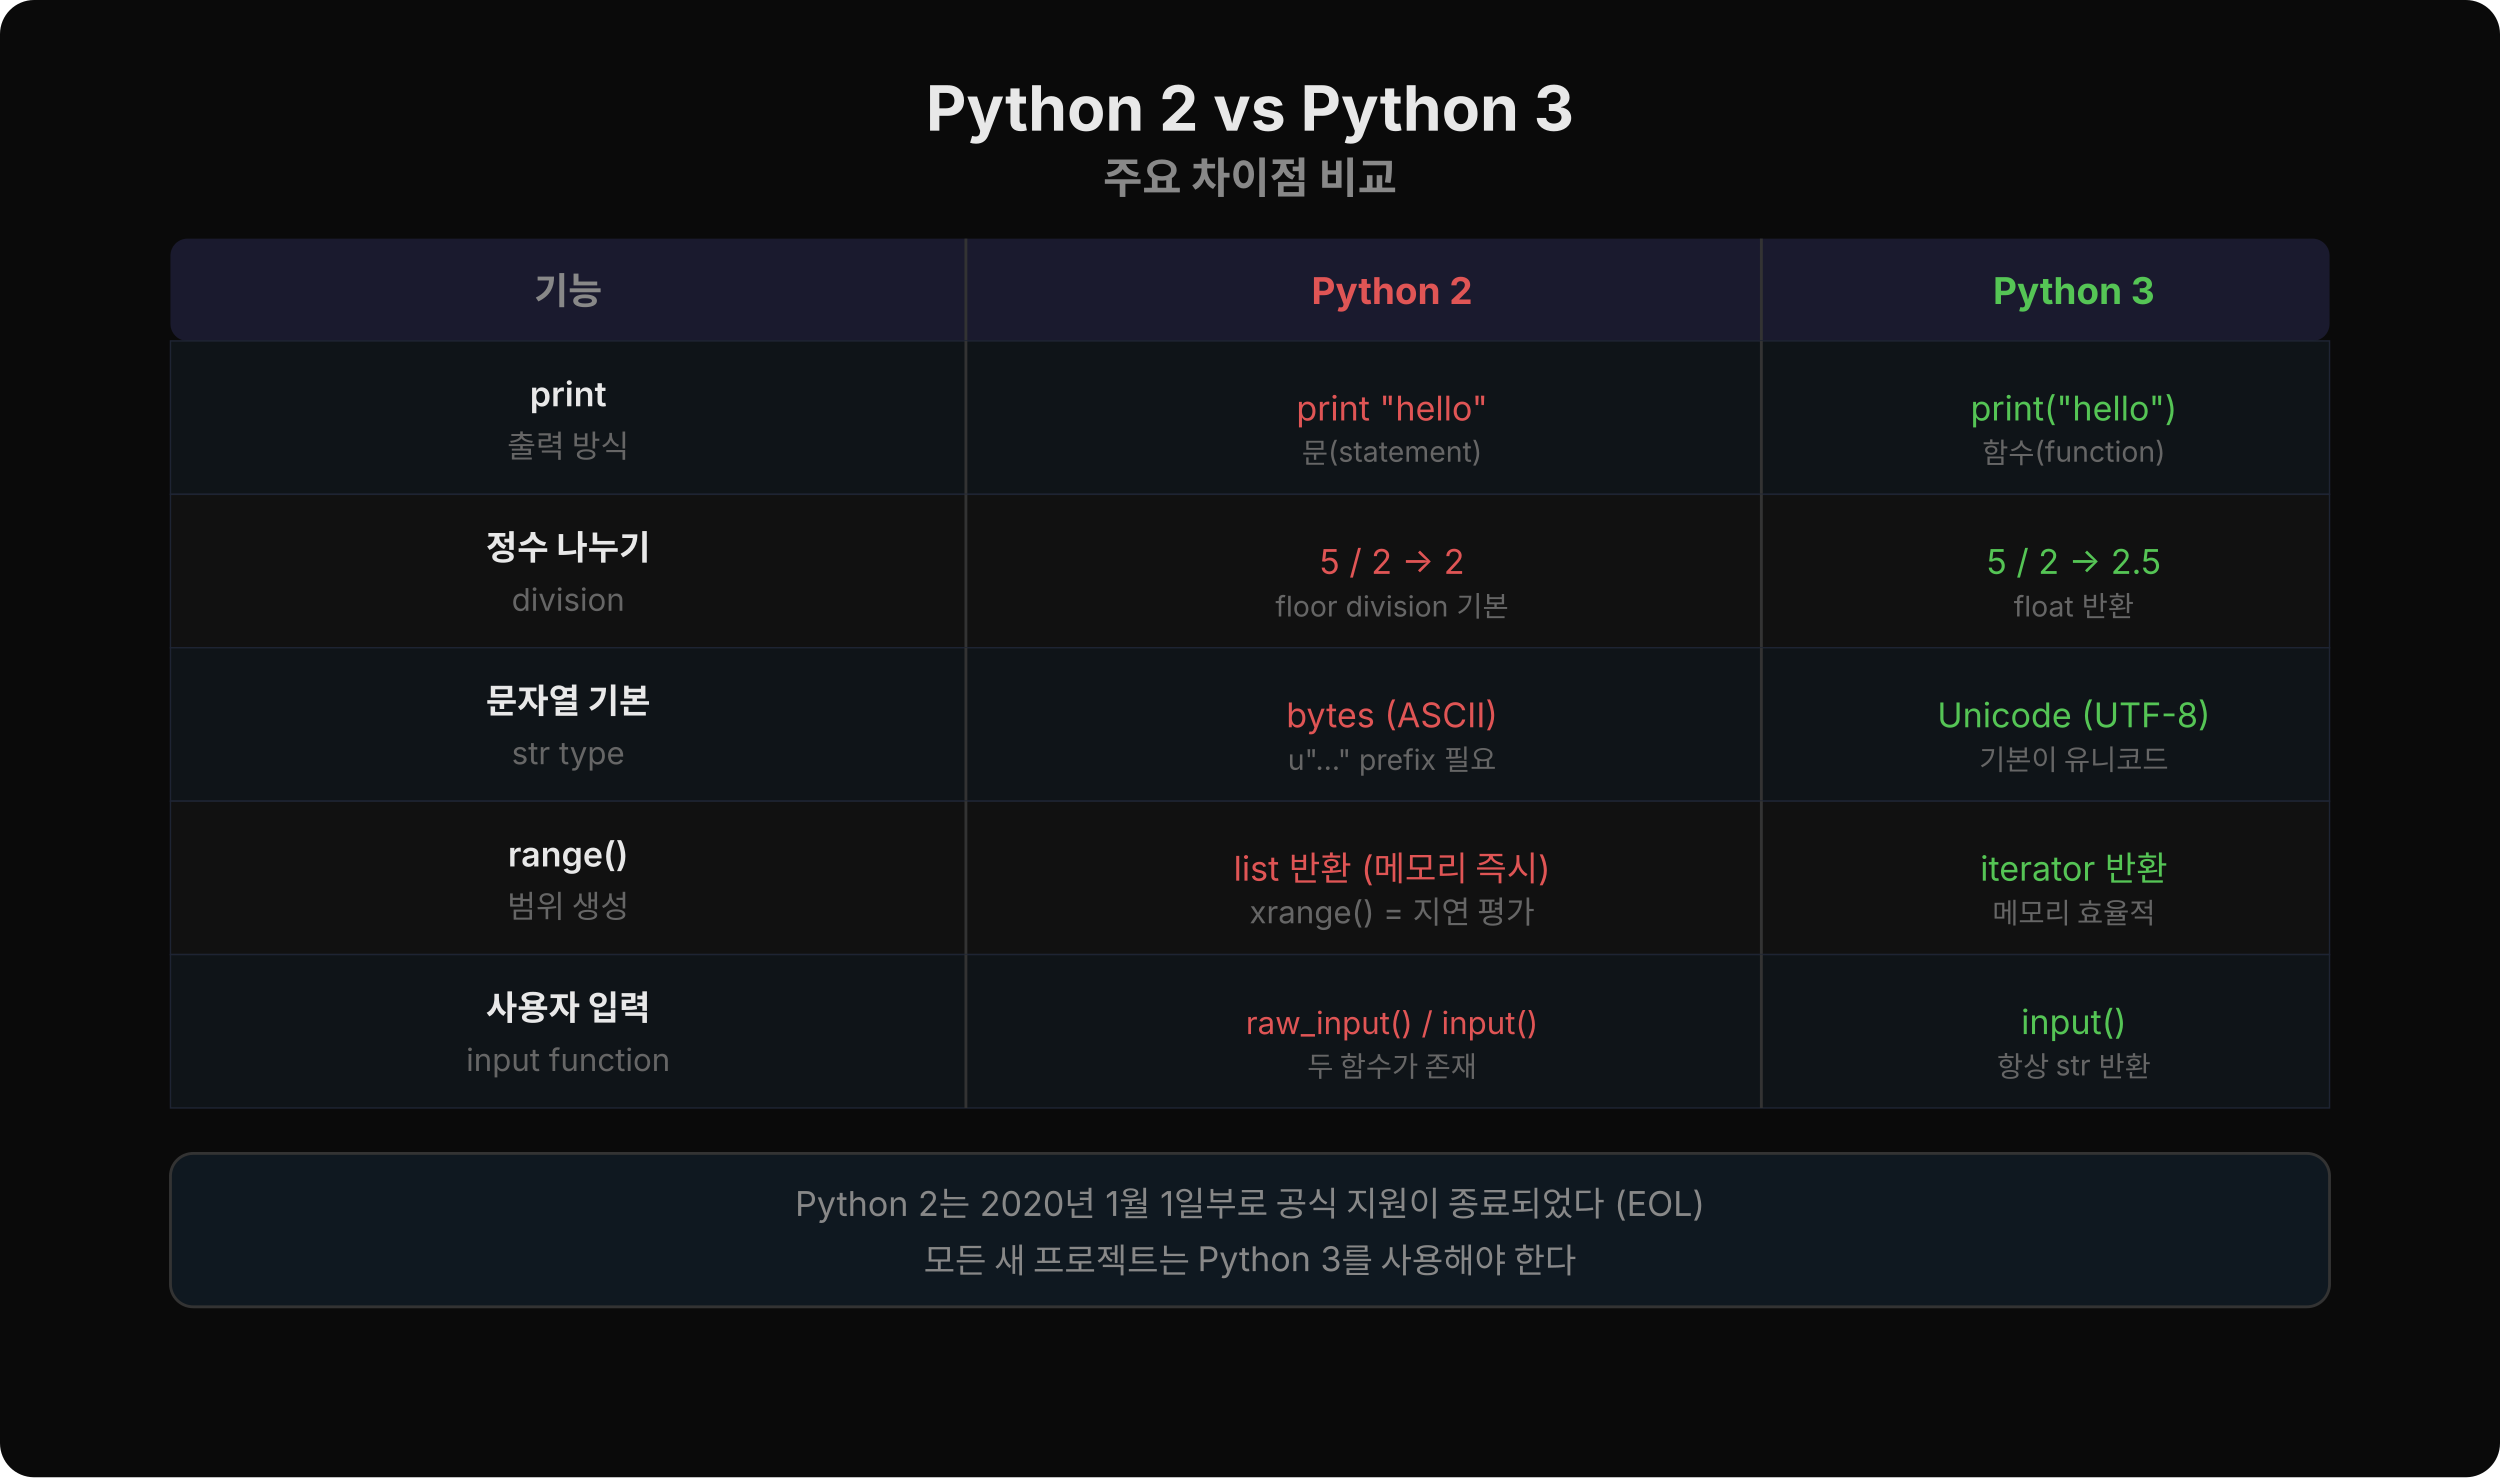
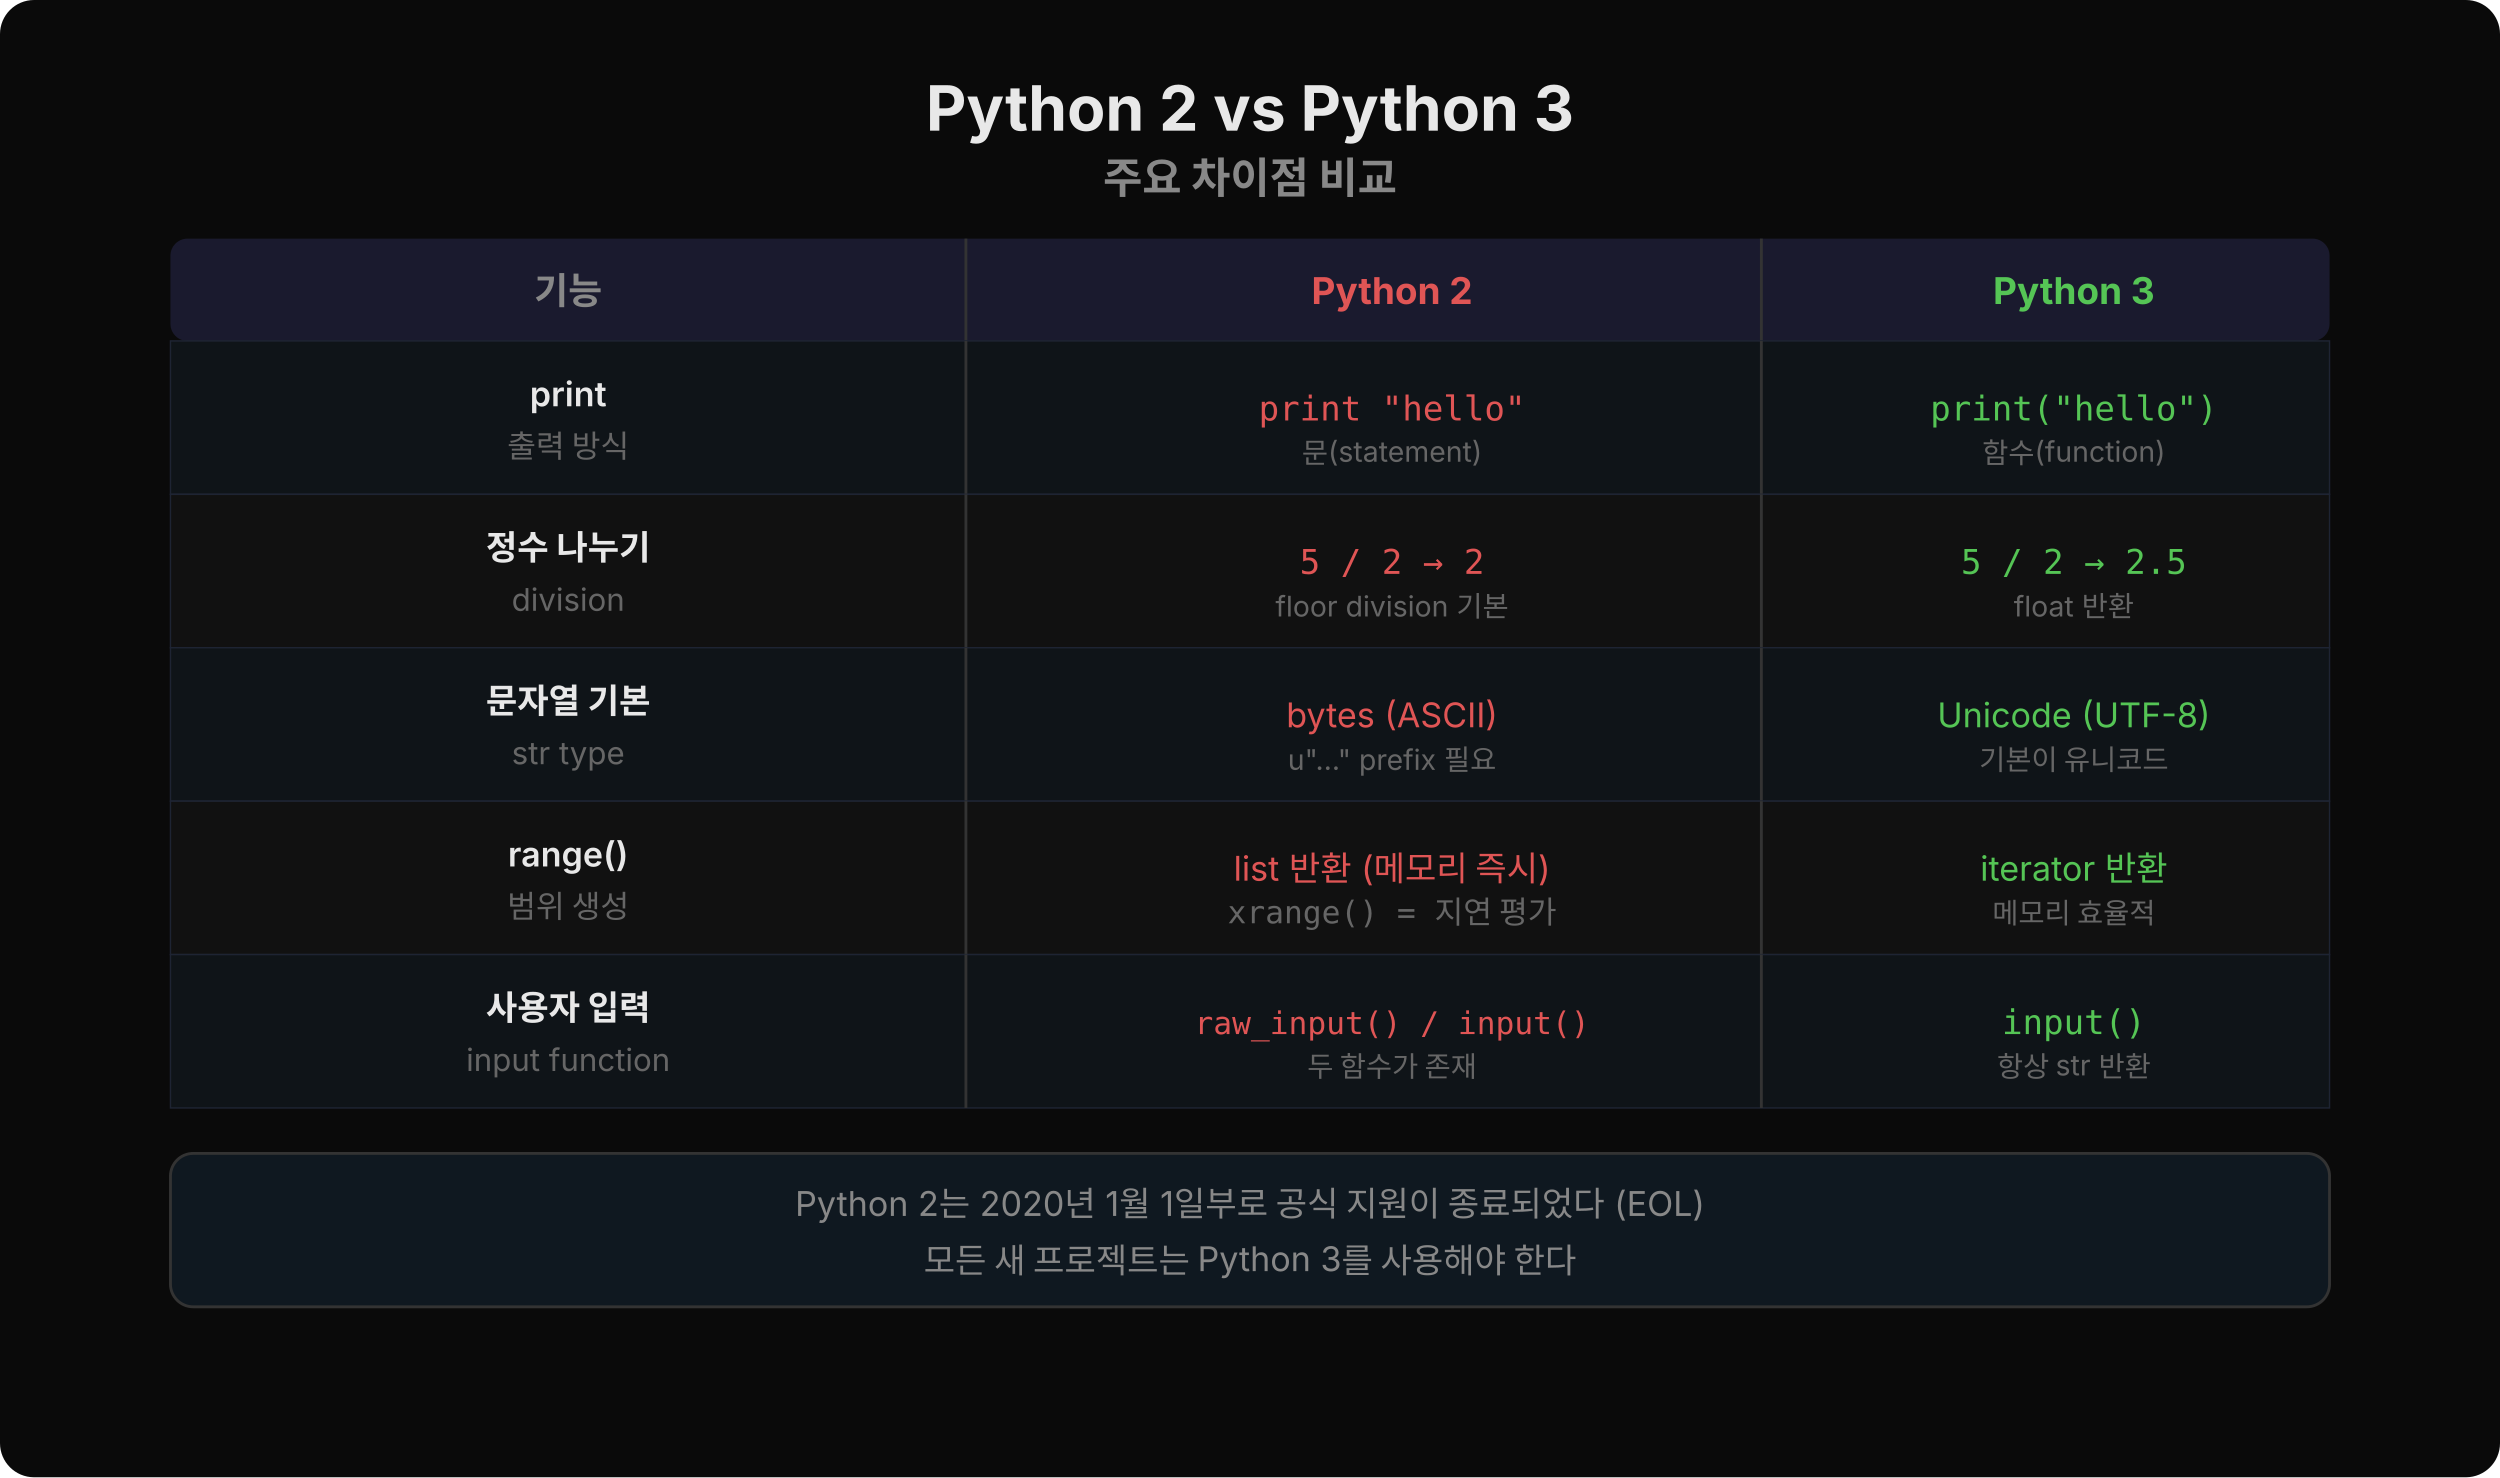
<svg xmlns="http://www.w3.org/2000/svg" width="880" height="520" viewBox="0 0 880 520">
  <defs>
-     <style>text { font-family: 'Wanted Sans Variable','Wanted Sans',-apple-system,sans-serif; }</style>
+     <style>text:not([font-family]) { font-family: 'Wanted Sans Variable','Wanted Sans',-apple-system,sans-serif; }</style>
  </defs>
  <rect width="880" height="520" fill="#0a0a0a" rx="12" />
  <text x="440" y="46" text-anchor="middle" font-size="22" font-weight="700" fill="#e8e8e8">Python 2 vs Python 3</text>
  <text x="440" y="68" text-anchor="middle" font-size="15" font-weight="600" fill="#888">주요 차이점 비교</text>
  <rect x="60" y="84" width="760" height="36" rx="6" fill="#1a1a2e" />
  <text x="200" y="107" text-anchor="middle" font-size="13" font-weight="700" fill="#888">기능</text>
  <text x="490" y="107" text-anchor="middle" font-size="13" font-weight="700" fill="#e05555">Python 2</text>
  <text x="730" y="107" text-anchor="middle" font-size="13" font-weight="700" fill="#55c555">Python 3</text>
  <line x1="340" y1="84" x2="340" y2="120" stroke="#333" stroke-width="1" />
  <line x1="620" y1="84" x2="620" y2="120" stroke="#333" stroke-width="1" />
  <rect x="60" y="120" width="760" height="54" rx="0" fill="#0f1418" stroke="#1e2433" stroke-width="0.5" />
  <text x="200" y="143" text-anchor="middle" font-size="12" font-weight="600" fill="#e8e8e8">print</text>
  <text x="200" y="161" text-anchor="middle" font-size="11" fill="#666">출력 방식</text>
  <text x="490" y="148" text-anchor="middle" font-family="'JetBrains Mono','Menlo',monospace" font-size="12" fill="#e05555">print "hello"</text>
  <text x="490" y="163" text-anchor="middle" font-size="10" fill="#666">문(statement)</text>
  <text x="730" y="148" text-anchor="middle" font-family="'JetBrains Mono','Menlo',monospace" font-size="12" fill="#55c555">print("hello")</text>
  <text x="730" y="163" text-anchor="middle" font-size="10" fill="#666">함수(function)</text>
  <line x1="340" y1="120" x2="340" y2="174" stroke="#333" stroke-width="1" />
  <line x1="620" y1="120" x2="620" y2="174" stroke="#333" stroke-width="1" />
  <rect x="60" y="174" width="760" height="54" rx="0" fill="#111" stroke="#1e2433" stroke-width="0.5" />
  <text x="200" y="197" text-anchor="middle" font-size="12" font-weight="600" fill="#e8e8e8">정수 나누기</text>
  <text x="200" y="215" text-anchor="middle" font-size="11" fill="#666">division</text>
  <text x="490" y="202" text-anchor="middle" font-family="'JetBrains Mono','Menlo',monospace" font-size="12" fill="#e05555">5 / 2  →  2</text>
  <text x="490" y="217" text-anchor="middle" font-size="10" fill="#666">floor division 기본</text>
  <text x="730" y="202" text-anchor="middle" font-family="'JetBrains Mono','Menlo',monospace" font-size="12" fill="#55c555">5 / 2  →  2.5</text>
  <text x="730" y="217" text-anchor="middle" font-size="10" fill="#666">float 반환</text>
  <line x1="340" y1="174" x2="340" y2="228" stroke="#333" stroke-width="1" />
  <line x1="620" y1="174" x2="620" y2="228" stroke="#333" stroke-width="1" />
  <rect x="60" y="228" width="760" height="54" rx="0" fill="#0f1418" stroke="#1e2433" stroke-width="0.5" />
  <text x="200" y="251" text-anchor="middle" font-size="12" font-weight="600" fill="#e8e8e8">문자열 기본</text>
  <text x="200" y="269" text-anchor="middle" font-size="11" fill="#666">str type</text>
  <text x="490" y="256" text-anchor="middle" font-size="12" fill="#e05555">bytes (ASCII)</text>
  <text x="490" y="271" text-anchor="middle" font-size="10" fill="#666">u"..." prefix 필요</text>
  <text x="730" y="256" text-anchor="middle" font-size="12" fill="#55c555">Unicode (UTF-8)</text>
  <text x="730" y="271" text-anchor="middle" font-size="10" fill="#666">기본이 유니코드</text>
  <line x1="340" y1="228" x2="340" y2="282" stroke="#333" stroke-width="1" />
  <line x1="620" y1="228" x2="620" y2="282" stroke="#333" stroke-width="1" />
  <rect x="60" y="282" width="760" height="54" rx="0" fill="#111" stroke="#1e2433" stroke-width="0.5" />
  <text x="200" y="305" text-anchor="middle" font-size="12" font-weight="600" fill="#e8e8e8">range()</text>
  <text x="200" y="323" text-anchor="middle" font-size="11" fill="#666">범위 생성</text>
  <text x="490" y="310" text-anchor="middle" font-size="12" fill="#e05555">list 반환 (메모리 즉시)</text>
  <text x="490" y="325" text-anchor="middle" font-family="'JetBrains Mono','Menlo',monospace" font-size="11" fill="#666">xrange() = 지연 평가</text>
  <text x="730" y="310" text-anchor="middle" font-size="12" fill="#55c555">iterator 반환</text>
  <text x="730" y="325" text-anchor="middle" font-size="10" fill="#666">메모리 효율적</text>
  <line x1="340" y1="282" x2="340" y2="336" stroke="#333" stroke-width="1" />
  <line x1="620" y1="282" x2="620" y2="336" stroke="#333" stroke-width="1" />
  <rect x="60" y="336" width="760" height="54" rx="0" fill="#0f1418" stroke="#1e2433" stroke-width="0.5" />
  <text x="200" y="359" text-anchor="middle" font-size="12" font-weight="600" fill="#e8e8e8">사용자 입력</text>
  <text x="200" y="377" text-anchor="middle" font-size="11" fill="#666">input function</text>
  <text x="490" y="364" text-anchor="middle" font-family="'JetBrains Mono','Menlo',monospace" font-size="11" fill="#e05555">raw_input() / input()</text>
  <text x="490" y="379" text-anchor="middle" font-size="10" fill="#666">두 함수가 존재</text>
  <text x="730" y="364" text-anchor="middle" font-family="'JetBrains Mono','Menlo',monospace" font-size="12" fill="#55c555">input()</text>
  <text x="730" y="379" text-anchor="middle" font-size="10" fill="#666">항상 str 반환</text>
  <line x1="340" y1="336" x2="340" y2="390" stroke="#333" stroke-width="1" />
  <line x1="620" y1="336" x2="620" y2="390" stroke="#333" stroke-width="1" />
  <rect x="60" y="406" width="760" height="54" rx="8" fill="#0f1820" stroke="#333" />
  <text x="440" y="428" text-anchor="middle" font-size="12" fill="#888">Python 2는 2020년 1월 1일부로 공식 지원이 종료되었다 (EOL)</text>
  <text x="440" y="448" text-anchor="middle" font-size="12" fill="#888">모든 새 프로젝트는 Python 3를 사용해야 한다</text>
</svg>
